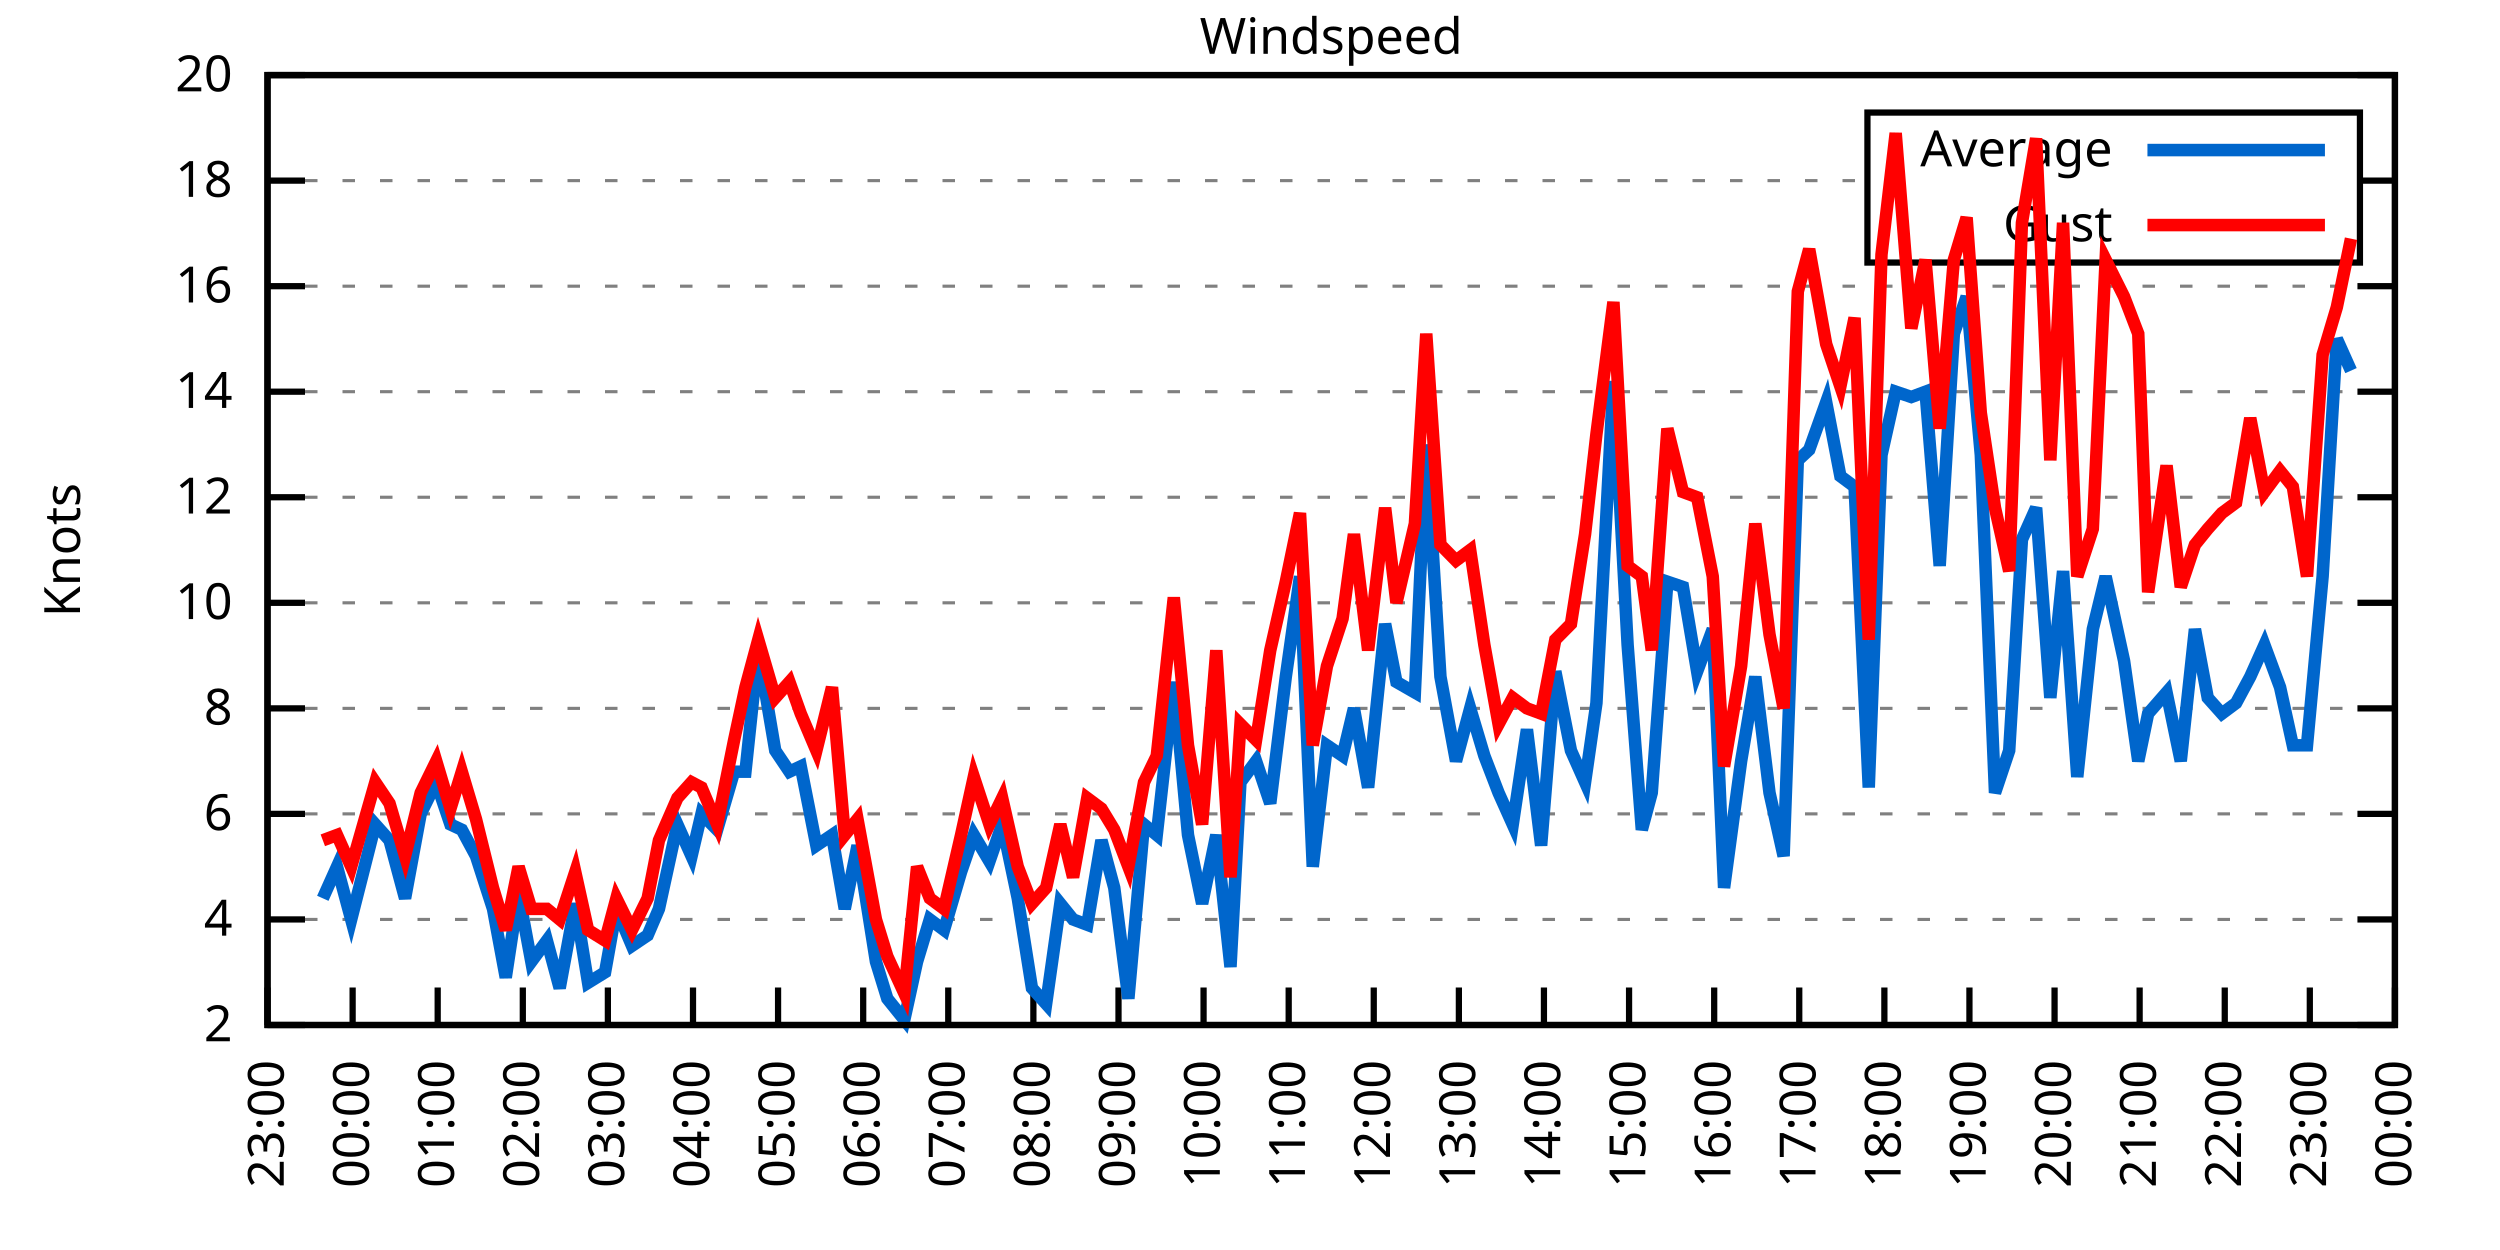
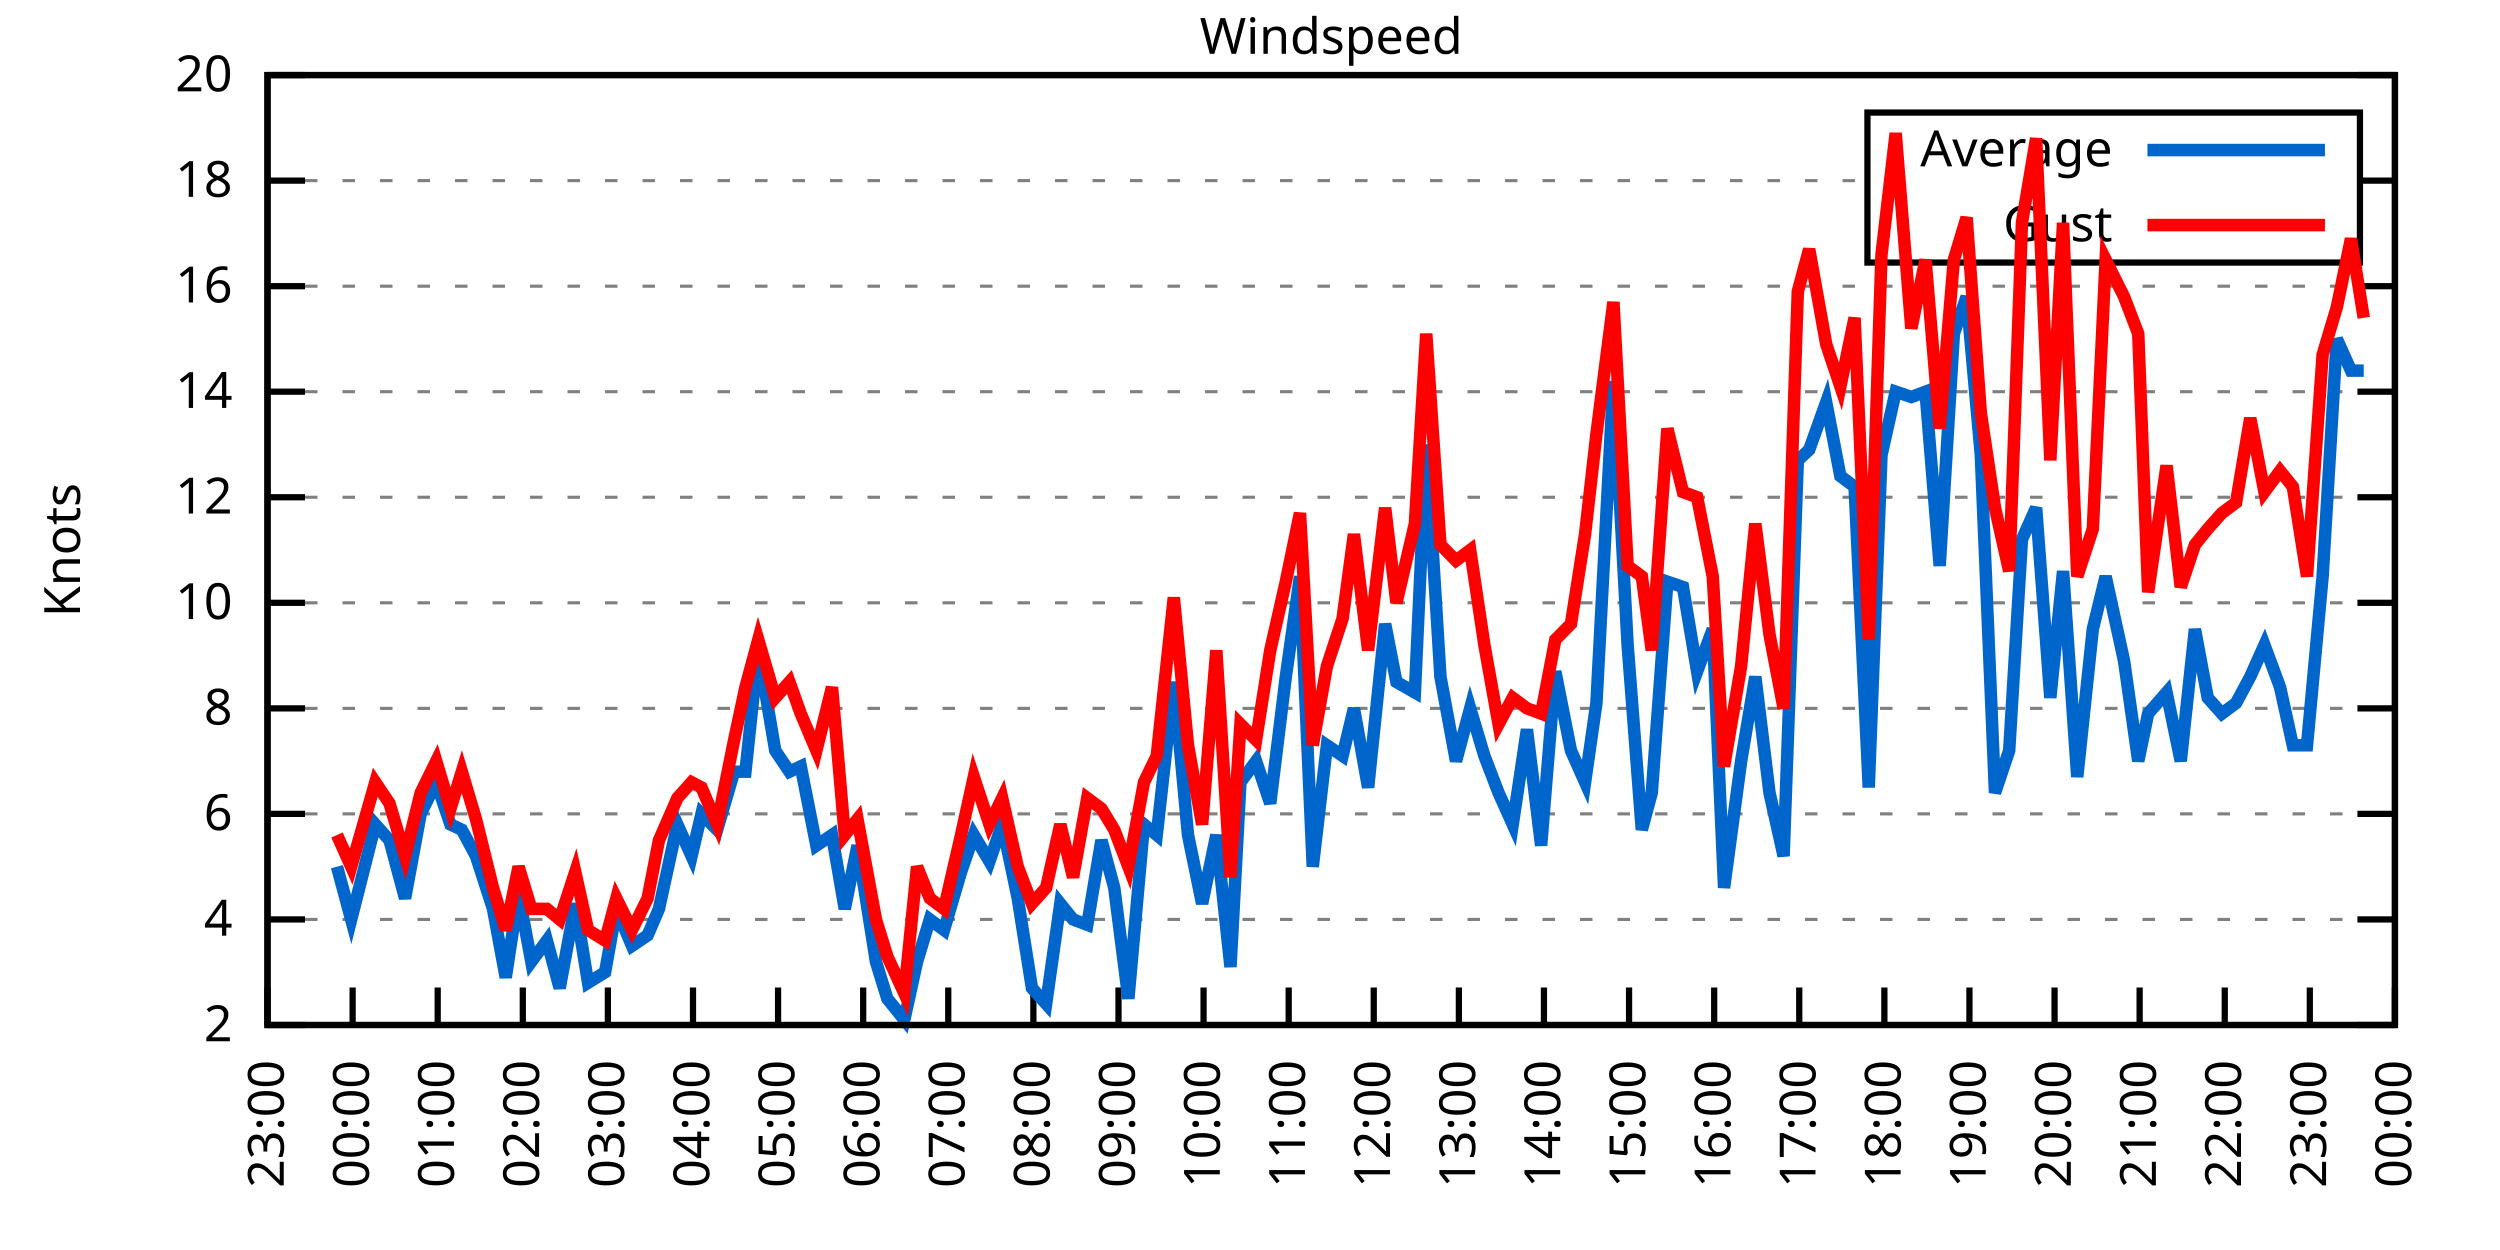
<svg xmlns="http://www.w3.org/2000/svg" xmlns:xlink="http://www.w3.org/1999/xlink" width="400" height="200" viewBox="0 0 400 200">
  <g id="gnuplot_canvas">
    <rect x="0" y="0" width="400" height="200" fill="none" />
    <defs>
      <circle id="gpDot" r="0.5" stroke-width="0.5" stroke="currentColor" />
      <path id="gpPt0" stroke-width="0.333" stroke="currentColor" d="M-1,0 h2 M0,-1 v2" />
      <path id="gpPt1" stroke-width="0.333" stroke="currentColor" d="M-1,-1 L1,1 M1,-1 L-1,1" />
      <path id="gpPt2" stroke-width="0.333" stroke="currentColor" d="M-1,0 L1,0 M0,-1 L0,1 M-1,-1 L1,1 M-1,1 L1,-1" />
      <rect id="gpPt3" stroke-width="0.333" stroke="currentColor" x="-1" y="-1" width="2" height="2" />
      <rect id="gpPt4" stroke-width="0.333" stroke="currentColor" fill="currentColor" x="-1" y="-1" width="2" height="2" />
      <circle id="gpPt5" stroke-width="0.333" stroke="currentColor" cx="0" cy="0" r="1" />
      <use xlink:href="#gpPt5" id="gpPt6" fill="currentColor" stroke="none" />
      <path id="gpPt7" stroke-width="0.333" stroke="currentColor" d="M0,-1.33 L-1.33,0.67 L1.33,0.67 z" />
      <use xlink:href="#gpPt7" id="gpPt8" fill="currentColor" stroke="none" />
      <use xlink:href="#gpPt7" id="gpPt9" stroke="currentColor" transform="rotate(180)" />
      <use xlink:href="#gpPt9" id="gpPt10" fill="currentColor" stroke="none" />
      <use xlink:href="#gpPt3" id="gpPt11" stroke="currentColor" transform="rotate(45)" />
      <use xlink:href="#gpPt11" id="gpPt12" fill="currentColor" stroke="none" />
      <path id="gpPt13" stroke-width="0.333" stroke="currentColor" d="M0,1.330 L1.265,0.411 L0.782,-1.067 L-0.782,-1.076 L-1.265,0.411 z" />
      <use xlink:href="#gpPt13" id="gpPt14" fill="currentColor" stroke="none" />
      <filter id="textbox" filterUnits="objectBoundingBox" x="0" y="0" height="1" width="1">
        <feFlood flood-color="white" flood-opacity="1" result="bgnd" />
        <feComposite in="SourceGraphic" in2="bgnd" operator="atop" />
      </filter>
      <filter id="greybox" filterUnits="objectBoundingBox" x="0" y="0" height="1" width="1">
        <feFlood flood-color="lightgrey" flood-opacity="1" result="grey" />
        <feComposite in="SourceGraphic" in2="grey" operator="atop" />
      </filter>
    </defs>
    <g fill="none" color="white" stroke="currentColor" stroke-width="1.00" stroke-linecap="butt" stroke-linejoin="miter">
</g>
    <g fill="none" color="black" stroke="currentColor" stroke-width="1.00" stroke-linecap="butt" stroke-linejoin="miter">
      <g stroke="none" shape-rendering="crispEdges">
        <polygon fill="rgb(255, 255, 255)" points="42.80,164.00 383.18,164.00 383.18,12.02 42.80,12.02 " />
      </g>
    </g>
    <g fill="none" color="black" stroke="currentColor" stroke-width="1.00" stroke-linecap="butt" stroke-linejoin="miter">
</g>
    <g fill="none" color="black" stroke="black" stroke-width="0.50" stroke-linecap="butt" stroke-linejoin="miter">
</g>
    <g fill="none" color="gray" stroke="currentColor" stroke-width="0.50" stroke-linecap="butt" stroke-linejoin="miter">
      <path stroke="gray" stroke-dasharray="2,4" class="gridline" d="M42.80,164.00 L383.19,164.00  " />
    </g>
    <g fill="none" color="gray" stroke="gray" stroke-width="1.00" stroke-linecap="butt" stroke-linejoin="miter">
</g>
    <g fill="none" color="black" stroke="currentColor" stroke-width="1.00" stroke-linecap="butt" stroke-linejoin="miter">
      <path stroke="black" d="M42.80,164.00 L48.80,164.00 M383.19,164.00 L377.19,164.00  " />
      <g transform="translate(37.20,166.60)" stroke="none" fill="black" font-family="Sans" font-size="8.00" text-anchor="end">
        <text>
          <tspan font-family="Sans"> 2</tspan>
        </text>
      </g>
    </g>
    <g fill="none" color="black" stroke="currentColor" stroke-width="1.00" stroke-linecap="butt" stroke-linejoin="miter">
</g>
    <g fill="none" color="black" stroke="black" stroke-width="0.50" stroke-linecap="butt" stroke-linejoin="miter">
</g>
    <g fill="none" color="gray" stroke="currentColor" stroke-width="0.50" stroke-linecap="butt" stroke-linejoin="miter">
      <path stroke="gray" stroke-dasharray="2,4" class="gridline" d="M42.80,147.11 L383.19,147.11  " />
    </g>
    <g fill="none" color="gray" stroke="gray" stroke-width="1.00" stroke-linecap="butt" stroke-linejoin="miter">
</g>
    <g fill="none" color="black" stroke="currentColor" stroke-width="1.00" stroke-linecap="butt" stroke-linejoin="miter">
      <path stroke="black" d="M42.80,147.11 L48.80,147.11 M383.19,147.11 L377.19,147.11  " />
      <g transform="translate(37.20,149.71)" stroke="none" fill="black" font-family="Sans" font-size="8.00" text-anchor="end">
        <text>
          <tspan font-family="Sans"> 4</tspan>
        </text>
      </g>
    </g>
    <g fill="none" color="black" stroke="currentColor" stroke-width="1.00" stroke-linecap="butt" stroke-linejoin="miter">
</g>
    <g fill="none" color="black" stroke="black" stroke-width="0.50" stroke-linecap="butt" stroke-linejoin="miter">
</g>
    <g fill="none" color="gray" stroke="currentColor" stroke-width="0.50" stroke-linecap="butt" stroke-linejoin="miter">
      <path stroke="gray" stroke-dasharray="2,4" class="gridline" d="M42.80,130.22 L383.19,130.22  " />
    </g>
    <g fill="none" color="gray" stroke="gray" stroke-width="1.00" stroke-linecap="butt" stroke-linejoin="miter">
</g>
    <g fill="none" color="black" stroke="currentColor" stroke-width="1.00" stroke-linecap="butt" stroke-linejoin="miter">
      <path stroke="black" d="M42.80,130.22 L48.80,130.22 M383.19,130.22 L377.19,130.22  " />
      <g transform="translate(37.20,132.82)" stroke="none" fill="black" font-family="Sans" font-size="8.00" text-anchor="end">
        <text>
          <tspan font-family="Sans"> 6</tspan>
        </text>
      </g>
    </g>
    <g fill="none" color="black" stroke="currentColor" stroke-width="1.00" stroke-linecap="butt" stroke-linejoin="miter">
</g>
    <g fill="none" color="black" stroke="black" stroke-width="0.50" stroke-linecap="butt" stroke-linejoin="miter">
</g>
    <g fill="none" color="gray" stroke="currentColor" stroke-width="0.50" stroke-linecap="butt" stroke-linejoin="miter">
      <path stroke="gray" stroke-dasharray="2,4" class="gridline" d="M42.80,113.34 L383.19,113.34  " />
    </g>
    <g fill="none" color="gray" stroke="gray" stroke-width="1.00" stroke-linecap="butt" stroke-linejoin="miter">
</g>
    <g fill="none" color="black" stroke="currentColor" stroke-width="1.00" stroke-linecap="butt" stroke-linejoin="miter">
      <path stroke="black" d="M42.80,113.34 L48.80,113.34 M383.19,113.34 L377.19,113.34  " />
      <g transform="translate(37.20,115.94)" stroke="none" fill="black" font-family="Sans" font-size="8.00" text-anchor="end">
        <text>
          <tspan font-family="Sans"> 8</tspan>
        </text>
      </g>
    </g>
    <g fill="none" color="black" stroke="currentColor" stroke-width="1.00" stroke-linecap="butt" stroke-linejoin="miter">
</g>
    <g fill="none" color="black" stroke="black" stroke-width="0.50" stroke-linecap="butt" stroke-linejoin="miter">
</g>
    <g fill="none" color="gray" stroke="currentColor" stroke-width="0.50" stroke-linecap="butt" stroke-linejoin="miter">
      <path stroke="gray" stroke-dasharray="2,4" class="gridline" d="M42.80,96.45 L383.19,96.45  " />
    </g>
    <g fill="none" color="gray" stroke="gray" stroke-width="1.00" stroke-linecap="butt" stroke-linejoin="miter">
</g>
    <g fill="none" color="black" stroke="currentColor" stroke-width="1.00" stroke-linecap="butt" stroke-linejoin="miter">
      <path stroke="black" d="M42.80,96.45 L48.80,96.45 M383.19,96.45 L377.19,96.45  " />
      <g transform="translate(37.20,99.05)" stroke="none" fill="black" font-family="Sans" font-size="8.00" text-anchor="end">
        <text>
          <tspan font-family="Sans"> 10</tspan>
        </text>
      </g>
    </g>
    <g fill="none" color="black" stroke="currentColor" stroke-width="1.00" stroke-linecap="butt" stroke-linejoin="miter">
</g>
    <g fill="none" color="black" stroke="black" stroke-width="0.50" stroke-linecap="butt" stroke-linejoin="miter">
</g>
    <g fill="none" color="gray" stroke="currentColor" stroke-width="0.50" stroke-linecap="butt" stroke-linejoin="miter">
      <path stroke="gray" stroke-dasharray="2,4" class="gridline" d="M42.80,79.56 L383.19,79.56  " />
    </g>
    <g fill="none" color="gray" stroke="gray" stroke-width="1.00" stroke-linecap="butt" stroke-linejoin="miter">
</g>
    <g fill="none" color="black" stroke="currentColor" stroke-width="1.00" stroke-linecap="butt" stroke-linejoin="miter">
      <path stroke="black" d="M42.80,79.56 L48.80,79.56 M383.19,79.56 L377.19,79.56  " />
      <g transform="translate(37.20,82.16)" stroke="none" fill="black" font-family="Sans" font-size="8.00" text-anchor="end">
        <text>
          <tspan font-family="Sans"> 12</tspan>
        </text>
      </g>
    </g>
    <g fill="none" color="black" stroke="currentColor" stroke-width="1.00" stroke-linecap="butt" stroke-linejoin="miter">
</g>
    <g fill="none" color="black" stroke="black" stroke-width="0.50" stroke-linecap="butt" stroke-linejoin="miter">
</g>
    <g fill="none" color="gray" stroke="currentColor" stroke-width="0.50" stroke-linecap="butt" stroke-linejoin="miter">
      <path stroke="gray" stroke-dasharray="2,4" class="gridline" d="M42.80,62.67 L383.19,62.67  " />
    </g>
    <g fill="none" color="gray" stroke="gray" stroke-width="1.00" stroke-linecap="butt" stroke-linejoin="miter">
</g>
    <g fill="none" color="black" stroke="currentColor" stroke-width="1.00" stroke-linecap="butt" stroke-linejoin="miter">
      <path stroke="black" d="M42.80,62.67 L48.80,62.67 M383.19,62.67 L377.19,62.67  " />
      <g transform="translate(37.20,65.27)" stroke="none" fill="black" font-family="Sans" font-size="8.00" text-anchor="end">
        <text>
          <tspan font-family="Sans"> 14</tspan>
        </text>
      </g>
    </g>
    <g fill="none" color="black" stroke="currentColor" stroke-width="1.00" stroke-linecap="butt" stroke-linejoin="miter">
</g>
    <g fill="none" color="black" stroke="black" stroke-width="0.50" stroke-linecap="butt" stroke-linejoin="miter">
</g>
    <g fill="none" color="gray" stroke="currentColor" stroke-width="0.50" stroke-linecap="butt" stroke-linejoin="miter">
      <path stroke="gray" stroke-dasharray="2,4" class="gridline" d="M42.80,45.79 L383.19,45.79  " />
    </g>
    <g fill="none" color="gray" stroke="gray" stroke-width="1.00" stroke-linecap="butt" stroke-linejoin="miter">
</g>
    <g fill="none" color="black" stroke="currentColor" stroke-width="1.00" stroke-linecap="butt" stroke-linejoin="miter">
      <path stroke="black" d="M42.80,45.79 L48.80,45.79 M383.19,45.79 L377.19,45.79  " />
      <g transform="translate(37.20,48.39)" stroke="none" fill="black" font-family="Sans" font-size="8.00" text-anchor="end">
        <text>
          <tspan font-family="Sans"> 16</tspan>
        </text>
      </g>
    </g>
    <g fill="none" color="black" stroke="currentColor" stroke-width="1.00" stroke-linecap="butt" stroke-linejoin="miter">
</g>
    <g fill="none" color="black" stroke="black" stroke-width="0.50" stroke-linecap="butt" stroke-linejoin="miter">
</g>
    <g fill="none" color="gray" stroke="currentColor" stroke-width="0.50" stroke-linecap="butt" stroke-linejoin="miter">
      <path stroke="gray" stroke-dasharray="2,4" class="gridline" d="M42.80,28.90 L298.79,28.90 M377.59,28.90 L383.19,28.90  " />
    </g>
    <g fill="none" color="gray" stroke="gray" stroke-width="1.00" stroke-linecap="butt" stroke-linejoin="miter">
</g>
    <g fill="none" color="black" stroke="currentColor" stroke-width="1.00" stroke-linecap="butt" stroke-linejoin="miter">
      <path stroke="black" d="M42.80,28.90 L48.80,28.90 M383.19,28.90 L377.19,28.90  " />
      <g transform="translate(37.20,31.50)" stroke="none" fill="black" font-family="Sans" font-size="8.00" text-anchor="end">
        <text>
          <tspan font-family="Sans"> 18</tspan>
        </text>
      </g>
    </g>
    <g fill="none" color="black" stroke="currentColor" stroke-width="1.00" stroke-linecap="butt" stroke-linejoin="miter">
</g>
    <g fill="none" color="black" stroke="black" stroke-width="0.50" stroke-linecap="butt" stroke-linejoin="miter">
</g>
    <g fill="none" color="gray" stroke="currentColor" stroke-width="0.50" stroke-linecap="butt" stroke-linejoin="miter">
      <path stroke="gray" stroke-dasharray="2,4" class="gridline" d="M42.80,12.01 L383.19,12.01  " />
    </g>
    <g fill="none" color="gray" stroke="gray" stroke-width="1.00" stroke-linecap="butt" stroke-linejoin="miter">
</g>
    <g fill="none" color="black" stroke="currentColor" stroke-width="1.00" stroke-linecap="butt" stroke-linejoin="miter">
      <path stroke="black" d="M42.80,12.01 L48.80,12.01 M383.19,12.01 L377.19,12.01  " />
      <g transform="translate(37.20,14.61)" stroke="none" fill="black" font-family="Sans" font-size="8.00" text-anchor="end">
        <text>
          <tspan font-family="Sans"> 20</tspan>
        </text>
      </g>
    </g>
    <g fill="none" color="black" stroke="currentColor" stroke-width="1.00" stroke-linecap="butt" stroke-linejoin="miter">
      <path stroke="black" d="M42.80,164.00 L42.80,158.00  " />
      <g transform="translate(45.40,169.60) rotate(270.00)" stroke="none" fill="black" font-family="Sans" font-size="8.00" text-anchor="end">
        <text>
          <tspan font-family="Sans">23:00</tspan>
        </text>
      </g>
    </g>
    <g fill="none" color="black" stroke="currentColor" stroke-width="1.00" stroke-linecap="butt" stroke-linejoin="miter">
      <path stroke="black" d="M56.42,164.00 L56.42,158.00  " />
      <g transform="translate(59.02,169.60) rotate(270.00)" stroke="none" fill="black" font-family="Sans" font-size="8.00" text-anchor="end">
        <text>
          <tspan font-family="Sans">00:00</tspan>
        </text>
      </g>
    </g>
    <g fill="none" color="black" stroke="currentColor" stroke-width="1.00" stroke-linecap="butt" stroke-linejoin="miter">
      <path stroke="black" d="M70.03,164.00 L70.03,158.00  " />
      <g transform="translate(72.63,169.60) rotate(270.00)" stroke="none" fill="black" font-family="Sans" font-size="8.00" text-anchor="end">
        <text>
          <tspan font-family="Sans">01:00</tspan>
        </text>
      </g>
    </g>
    <g fill="none" color="black" stroke="currentColor" stroke-width="1.00" stroke-linecap="butt" stroke-linejoin="miter">
      <path stroke="black" d="M83.65,164.00 L83.65,158.00  " />
      <g transform="translate(86.25,169.60) rotate(270.00)" stroke="none" fill="black" font-family="Sans" font-size="8.00" text-anchor="end">
        <text>
          <tspan font-family="Sans">02:00</tspan>
        </text>
      </g>
    </g>
    <g fill="none" color="black" stroke="currentColor" stroke-width="1.00" stroke-linecap="butt" stroke-linejoin="miter">
      <path stroke="black" d="M97.26,164.00 L97.26,158.00  " />
      <g transform="translate(99.86,169.60) rotate(270.00)" stroke="none" fill="black" font-family="Sans" font-size="8.00" text-anchor="end">
        <text>
          <tspan font-family="Sans">03:00</tspan>
        </text>
      </g>
    </g>
    <g fill="none" color="black" stroke="currentColor" stroke-width="1.00" stroke-linecap="butt" stroke-linejoin="miter">
      <path stroke="black" d="M110.88,164.00 L110.88,158.00  " />
      <g transform="translate(113.48,169.60) rotate(270.00)" stroke="none" fill="black" font-family="Sans" font-size="8.00" text-anchor="end">
        <text>
          <tspan font-family="Sans">04:00</tspan>
        </text>
      </g>
    </g>
    <g fill="none" color="black" stroke="currentColor" stroke-width="1.00" stroke-linecap="butt" stroke-linejoin="miter">
      <path stroke="black" d="M124.49,164.00 L124.49,158.00  " />
      <g transform="translate(127.09,169.60) rotate(270.00)" stroke="none" fill="black" font-family="Sans" font-size="8.00" text-anchor="end">
        <text>
          <tspan font-family="Sans">05:00</tspan>
        </text>
      </g>
    </g>
    <g fill="none" color="black" stroke="currentColor" stroke-width="1.00" stroke-linecap="butt" stroke-linejoin="miter">
      <path stroke="black" d="M138.11,164.00 L138.11,158.00  " />
      <g transform="translate(140.71,169.60) rotate(270.00)" stroke="none" fill="black" font-family="Sans" font-size="8.00" text-anchor="end">
        <text>
          <tspan font-family="Sans">06:00</tspan>
        </text>
      </g>
    </g>
    <g fill="none" color="black" stroke="currentColor" stroke-width="1.00" stroke-linecap="butt" stroke-linejoin="miter">
      <path stroke="black" d="M151.72,164.00 L151.72,158.00  " />
      <g transform="translate(154.32,169.60) rotate(270.00)" stroke="none" fill="black" font-family="Sans" font-size="8.00" text-anchor="end">
        <text>
          <tspan font-family="Sans">07:00</tspan>
        </text>
      </g>
    </g>
    <g fill="none" color="black" stroke="currentColor" stroke-width="1.00" stroke-linecap="butt" stroke-linejoin="miter">
      <path stroke="black" d="M165.34,164.00 L165.34,158.00  " />
      <g transform="translate(167.94,169.60) rotate(270.00)" stroke="none" fill="black" font-family="Sans" font-size="8.00" text-anchor="end">
        <text>
          <tspan font-family="Sans">08:00</tspan>
        </text>
      </g>
    </g>
    <g fill="none" color="black" stroke="currentColor" stroke-width="1.00" stroke-linecap="butt" stroke-linejoin="miter">
      <path stroke="black" d="M178.96,164.00 L178.96,158.00  " />
      <g transform="translate(181.56,169.60) rotate(270.00)" stroke="none" fill="black" font-family="Sans" font-size="8.00" text-anchor="end">
        <text>
          <tspan font-family="Sans">09:00</tspan>
        </text>
      </g>
    </g>
    <g fill="none" color="black" stroke="currentColor" stroke-width="1.00" stroke-linecap="butt" stroke-linejoin="miter">
      <path stroke="black" d="M192.57,164.00 L192.57,158.00  " />
      <g transform="translate(195.17,169.60) rotate(270.00)" stroke="none" fill="black" font-family="Sans" font-size="8.00" text-anchor="end">
        <text>
          <tspan font-family="Sans">10:00</tspan>
        </text>
      </g>
    </g>
    <g fill="none" color="black" stroke="currentColor" stroke-width="1.00" stroke-linecap="butt" stroke-linejoin="miter">
      <path stroke="black" d="M206.19,164.00 L206.19,158.00  " />
      <g transform="translate(208.79,169.60) rotate(270.00)" stroke="none" fill="black" font-family="Sans" font-size="8.00" text-anchor="end">
        <text>
          <tspan font-family="Sans">11:00</tspan>
        </text>
      </g>
    </g>
    <g fill="none" color="black" stroke="currentColor" stroke-width="1.00" stroke-linecap="butt" stroke-linejoin="miter">
      <path stroke="black" d="M219.80,164.00 L219.80,158.00  " />
      <g transform="translate(222.40,169.60) rotate(270.00)" stroke="none" fill="black" font-family="Sans" font-size="8.00" text-anchor="end">
        <text>
          <tspan font-family="Sans">12:00</tspan>
        </text>
      </g>
    </g>
    <g fill="none" color="black" stroke="currentColor" stroke-width="1.00" stroke-linecap="butt" stroke-linejoin="miter">
      <path stroke="black" d="M233.42,164.00 L233.42,158.00  " />
      <g transform="translate(236.02,169.60) rotate(270.00)" stroke="none" fill="black" font-family="Sans" font-size="8.00" text-anchor="end">
        <text>
          <tspan font-family="Sans">13:00</tspan>
        </text>
      </g>
    </g>
    <g fill="none" color="black" stroke="currentColor" stroke-width="1.00" stroke-linecap="butt" stroke-linejoin="miter">
      <path stroke="black" d="M247.03,164.00 L247.03,158.00  " />
      <g transform="translate(249.63,169.60) rotate(270.00)" stroke="none" fill="black" font-family="Sans" font-size="8.00" text-anchor="end">
        <text>
          <tspan font-family="Sans">14:00</tspan>
        </text>
      </g>
    </g>
    <g fill="none" color="black" stroke="currentColor" stroke-width="1.00" stroke-linecap="butt" stroke-linejoin="miter">
      <path stroke="black" d="M260.65,164.00 L260.65,158.00  " />
      <g transform="translate(263.25,169.60) rotate(270.00)" stroke="none" fill="black" font-family="Sans" font-size="8.00" text-anchor="end">
        <text>
          <tspan font-family="Sans">15:00</tspan>
        </text>
      </g>
    </g>
    <g fill="none" color="black" stroke="currentColor" stroke-width="1.00" stroke-linecap="butt" stroke-linejoin="miter">
      <path stroke="black" d="M274.27,164.00 L274.27,158.00  " />
      <g transform="translate(276.87,169.60) rotate(270.00)" stroke="none" fill="black" font-family="Sans" font-size="8.00" text-anchor="end">
        <text>
          <tspan font-family="Sans">16:00</tspan>
        </text>
      </g>
    </g>
    <g fill="none" color="black" stroke="currentColor" stroke-width="1.00" stroke-linecap="butt" stroke-linejoin="miter">
      <path stroke="black" d="M287.88,164.00 L287.88,158.00  " />
      <g transform="translate(290.48,169.60) rotate(270.00)" stroke="none" fill="black" font-family="Sans" font-size="8.00" text-anchor="end">
        <text>
          <tspan font-family="Sans">17:00</tspan>
        </text>
      </g>
    </g>
    <g fill="none" color="black" stroke="currentColor" stroke-width="1.00" stroke-linecap="butt" stroke-linejoin="miter">
      <path stroke="black" d="M301.50,164.00 L301.50,158.00  " />
      <g transform="translate(304.10,169.60) rotate(270.00)" stroke="none" fill="black" font-family="Sans" font-size="8.00" text-anchor="end">
        <text>
          <tspan font-family="Sans">18:00</tspan>
        </text>
      </g>
    </g>
    <g fill="none" color="black" stroke="currentColor" stroke-width="1.00" stroke-linecap="butt" stroke-linejoin="miter">
      <path stroke="black" d="M315.11,164.00 L315.11,158.00  " />
      <g transform="translate(317.71,169.60) rotate(270.00)" stroke="none" fill="black" font-family="Sans" font-size="8.00" text-anchor="end">
        <text>
          <tspan font-family="Sans">19:00</tspan>
        </text>
      </g>
    </g>
    <g fill="none" color="black" stroke="currentColor" stroke-width="1.00" stroke-linecap="butt" stroke-linejoin="miter">
      <path stroke="black" d="M328.73,164.00 L328.73,158.00  " />
      <g transform="translate(331.33,169.60) rotate(270.00)" stroke="none" fill="black" font-family="Sans" font-size="8.00" text-anchor="end">
        <text>
          <tspan font-family="Sans">20:00</tspan>
        </text>
      </g>
    </g>
    <g fill="none" color="black" stroke="currentColor" stroke-width="1.00" stroke-linecap="butt" stroke-linejoin="miter">
      <path stroke="black" d="M342.34,164.00 L342.34,158.00  " />
      <g transform="translate(344.94,169.60) rotate(270.00)" stroke="none" fill="black" font-family="Sans" font-size="8.00" text-anchor="end">
        <text>
          <tspan font-family="Sans">21:00</tspan>
        </text>
      </g>
    </g>
    <g fill="none" color="black" stroke="currentColor" stroke-width="1.00" stroke-linecap="butt" stroke-linejoin="miter">
      <path stroke="black" d="M355.96,164.00 L355.96,158.00  " />
      <g transform="translate(358.56,169.60) rotate(270.00)" stroke="none" fill="black" font-family="Sans" font-size="8.00" text-anchor="end">
        <text>
          <tspan font-family="Sans">22:00</tspan>
        </text>
      </g>
    </g>
    <g fill="none" color="black" stroke="currentColor" stroke-width="1.00" stroke-linecap="butt" stroke-linejoin="miter">
      <path stroke="black" d="M369.57,164.00 L369.57,158.00  " />
      <g transform="translate(372.17,169.60) rotate(270.00)" stroke="none" fill="black" font-family="Sans" font-size="8.00" text-anchor="end">
        <text>
          <tspan font-family="Sans">23:00</tspan>
        </text>
      </g>
    </g>
    <g fill="none" color="black" stroke="currentColor" stroke-width="1.00" stroke-linecap="butt" stroke-linejoin="miter">
      <path stroke="black" d="M383.19,164.00 L383.19,158.00  " />
      <g transform="translate(385.79,169.60) rotate(270.00)" stroke="none" fill="black" font-family="Sans" font-size="8.00" text-anchor="end">
        <text>
          <tspan font-family="Sans">00:00</tspan>
        </text>
      </g>
    </g>
    <g fill="none" color="black" stroke="currentColor" stroke-width="1.00" stroke-linecap="butt" stroke-linejoin="miter">
</g>
    <g fill="none" color="black" stroke="currentColor" stroke-width="1.00" stroke-linecap="butt" stroke-linejoin="miter">
      <path stroke="black" d="M42.80,12.01 L42.80,164.00 L383.19,164.00 L383.19,12.01 L42.80,12.01 Z  " />
    </g>
    <g fill="none" color="black" stroke="currentColor" stroke-width="1.00" stroke-linecap="butt" stroke-linejoin="miter">
</g>
    <g fill="none" color="black" stroke="currentColor" stroke-width="1.00" stroke-linecap="butt" stroke-linejoin="miter">
      <path stroke="black" d="M298.79,42.01 L298.79,18.01 L377.59,18.01 L377.59,42.01 L298.79,42.01 Z  " />
    </g>
    <g id="Windspeed_plot_1">
      <g fill="none" color="white" stroke="black" stroke-width="2.00" stroke-linecap="butt" stroke-linejoin="miter">
</g>
      <g fill="none" color="black" stroke="currentColor" stroke-width="2.00" stroke-linecap="butt" stroke-linejoin="miter">
        <g transform="translate(337.99,26.61)" stroke="none" fill="black" font-family="Sans" font-size="8.00" text-anchor="end">
          <text>
            <tspan font-family="Sans">Average</tspan>
          </text>
        </g>
      </g>
      <g fill="none" color="black" stroke="currentColor" stroke-width="2.00" stroke-linecap="butt" stroke-linejoin="miter">
-         <path stroke="rgb(  0, 102, 204)" d="M343.59,24.01 L371.99,24.01 M51.65,143.73 L53.92,138.67 L56.19,147.11 L60.05,131.91 L62.32,134.45 L64.81,143.73   L67.31,130.22 L69.80,125.16 L72.07,131.91 L73.89,132.76 L76.16,136.98 L78.88,145.42 L80.92,156.40 L82.97,142.89   L85.01,153.87 L87.50,150.49 L89.55,158.09 L92.04,144.58 L94.09,157.24 L96.81,155.56 L98.62,145.42 L101.12,151.33   L103.62,149.65 L105.43,145.42 L108.38,131.91 L110.65,136.98 L112.24,130.22 L114.74,132.76 L117.46,123.47 L119.27,123.47   L121.32,104.05 L124.04,120.09 L126.31,123.47 L128.12,122.62 L130.62,135.29 L133.12,133.60 L135.16,145.42 L137.20,135.29   L140.15,153.87 L141.97,159.78 L144.69,163.16 L146.73,153.87 L148.77,147.11 L151.04,148.80 L153.77,139.51 L155.81,133.60   L158.31,137.82 L160.35,131.91 L162.84,143.73 L165.11,158.09 L167.38,160.62 L169.65,144.58 L171.69,147.11 L173.96,147.96   L176.23,134.45 L178.28,142.05 L180.54,159.78 L183.04,131.91 L185.08,133.60 L187.81,109.11 L190.08,133.60 L192.34,144.58   L194.61,133.60 L196.88,154.71 L198.47,125.16 L200.97,121.78 L203.24,128.54 L205.73,108.27 L208.00,92.23 L210.04,138.67   L212.31,119.25 L214.81,120.94 L216.63,113.34 L218.90,126.00 L221.62,99.83 L223.43,109.11 L226.38,110.80 L228.20,71.12   L230.47,108.27 L232.96,121.78 L235.23,113.34 L237.50,120.94 L239.77,126.85 L242.04,131.91 L244.31,116.71 L246.58,135.29   L248.85,107.43 L251.35,120.09 L253.61,125.16 L255.43,112.49 L258.15,60.98 L260.42,103.20 L262.69,132.76 L264.28,126.85   L266.78,93.07 L269.27,93.92 L271.54,107.43 L274.04,100.67 L275.85,142.05 L278.58,121.78 L280.85,108.27 L283.12,126.85   L285.38,136.98 L287.65,73.65 L289.47,71.96 L292.19,64.36 L294.46,76.18 L296.73,77.87 L299.00,126.00 L301.04,72.81   L303.31,62.67 L305.81,63.52 L308.08,62.67 L310.35,90.54 L312.62,53.39 L314.66,47.47 L316.93,72.81 L319.20,126.85   L321.47,120.09 L323.51,86.32 L325.78,81.25 L328.05,111.65 L330.09,91.38 L332.36,124.31 L334.85,100.67 L336.90,92.23   L339.85,105.74 L342.12,121.78 L343.70,114.18 L346.65,110.80 L348.92,121.78 L351.19,100.67 L353.24,111.65 L355.50,114.18   L357.77,112.49 L360.04,108.27 L362.31,103.20 L364.81,109.96 L366.85,119.25 L369.12,119.25 L371.62,92.23 L373.89,54.23   L376.16,59.30  " />
+         <path stroke="rgb(  0, 102, 204)" d="M343.59,24.01 L371.99,24.01 M53.92,138.67 L56.19,147.11 L60.05,131.91 L62.32,134.45 L64.81,143.73 L67.31,130.22   L69.80,125.16 L72.07,131.91 L73.89,132.76 L76.16,136.98 L78.88,145.42 L80.92,156.40 L82.97,142.89 L85.01,153.87   L87.50,150.49 L89.55,158.09 L92.04,144.58 L94.09,157.24 L96.81,155.56 L98.62,145.42 L101.12,151.33 L103.62,149.65   L105.43,145.42 L108.38,131.91 L110.65,136.98 L112.24,130.22 L114.74,132.76 L117.46,123.47 L119.27,123.47 L121.32,104.05   L124.04,120.09 L126.31,123.47 L128.12,122.62 L130.62,135.29 L133.12,133.60 L135.16,145.42 L137.20,135.29 L140.15,153.87   L141.97,159.78 L144.69,163.16 L146.73,153.87 L148.77,147.11 L151.04,148.80 L153.77,139.51 L155.81,133.60 L158.31,137.82   L160.35,131.91 L162.84,143.73 L165.11,158.09 L167.38,160.62 L169.65,144.58 L171.69,147.11 L173.96,147.96 L176.23,134.45   L178.28,142.05 L180.54,159.78 L183.04,131.91 L185.08,133.60 L187.81,109.11 L190.08,133.60 L192.34,144.58 L194.61,133.60   L196.88,154.71 L198.47,125.16 L200.97,121.78 L203.24,128.54 L205.73,108.27 L208.00,92.23 L210.04,138.67 L212.31,119.25   L214.81,120.94 L216.63,113.34 L218.90,126.00 L221.62,99.83 L223.43,109.11 L226.38,110.80 L228.20,71.12 L230.47,108.27   L232.96,121.78 L235.23,113.34 L237.50,120.94 L239.77,126.85 L242.04,131.91 L244.31,116.71 L246.58,135.29 L248.85,107.43   L251.35,120.09 L253.61,125.16 L255.43,112.49 L258.15,60.98 L260.42,103.20 L262.69,132.76 L264.28,126.85 L266.78,93.07   L269.27,93.92 L271.54,107.43 L274.04,100.67 L275.85,142.05 L278.58,121.78 L280.85,108.27 L283.12,126.85 L285.38,136.98   L287.65,73.65 L289.47,71.96 L292.19,64.36 L294.46,76.18 L296.73,77.87 L299.00,126.00 L301.04,72.81 L303.31,62.67   L305.81,63.52 L308.08,62.67 L310.35,90.54 L312.62,53.39 L314.66,47.47 L316.93,72.81 L319.20,126.85 L321.47,120.09   L323.51,86.32 L325.78,81.25 L328.05,111.65 L330.09,91.38 L332.36,124.31 L334.85,100.67 L336.90,92.23 L339.85,105.74   L342.12,121.78 L343.70,114.18 L346.65,110.80 L348.92,121.78 L351.19,100.67 L353.24,111.65 L355.50,114.18 L357.77,112.49   L360.04,108.27 L362.31,103.20 L364.81,109.96 L366.85,119.25 L369.12,119.25 L371.62,92.23 L373.89,54.23 L376.16,59.30   L378.20,59.30  " />
      </g>
    </g>
    <g id="Windspeed_plot_2">
      <g fill="none" color="black" stroke="currentColor" stroke-width="2.00" stroke-linecap="butt" stroke-linejoin="miter">
        <g transform="translate(337.99,38.61)" stroke="none" fill="black" font-family="Sans" font-size="8.00" text-anchor="end">
          <text>
            <tspan font-family="Sans">Gust</tspan>
          </text>
        </g>
      </g>
      <g fill="none" color="black" stroke="currentColor" stroke-width="2.00" stroke-linecap="butt" stroke-linejoin="miter">
-         <path stroke="rgb(255,   0,   0)" d="M343.59,36.01 L371.99,36.01 M51.65,134.45 L53.92,133.60 L56.19,138.67 L60.05,125.16 L62.32,128.54 L64.81,136.98   L67.31,126.85 L69.80,121.78 L72.07,129.38 L73.89,123.47 L76.16,131.07 L78.88,142.05 L80.92,148.80 L82.97,138.67   L85.01,145.42 L87.50,145.42 L89.55,147.11 L92.04,139.51 L94.09,148.80 L96.81,150.49 L98.62,143.73 L101.12,148.80   L103.62,143.73 L105.43,134.45 L108.38,127.69 L110.65,125.16 L112.24,126.00 L114.74,131.91 L117.46,118.40 L119.27,109.96   L121.32,102.36 L124.04,111.65 L126.31,109.11 L128.12,114.18 L130.62,120.09 L133.12,109.96 L135.16,133.60 L137.20,131.07   L140.15,147.11 L141.97,153.02 L144.69,158.93 L146.73,138.67 L148.77,143.73 L151.04,145.42 L153.77,133.60 L155.81,124.31   L158.31,131.91 L160.35,127.69 L162.84,138.67 L165.11,144.58 L167.38,142.05 L169.65,131.91 L171.69,140.36 L173.96,127.69   L176.23,129.38 L178.28,132.76 L180.54,138.67 L183.04,125.16 L185.08,120.94 L187.81,95.60 L190.08,119.25 L192.34,131.91   L194.61,104.05 L196.88,140.36 L198.47,115.87 L200.97,118.40 L203.24,104.05 L205.73,93.07 L208.00,82.09 L210.04,119.25   L212.31,106.58 L214.81,98.98 L216.63,85.47 L218.90,104.05 L221.62,81.25 L223.43,96.45 L226.38,83.78 L228.20,53.39   L230.47,87.16 L232.96,89.69 L235.23,88.00 L237.50,103.20 L239.77,115.87 L242.04,111.65 L244.31,113.34 L246.58,114.18   L248.85,102.36 L251.35,99.83 L253.61,85.47 L255.43,69.43 L258.15,48.32 L260.42,90.54 L262.69,92.23 L264.28,104.05   L266.78,68.58 L269.27,78.72 L271.54,79.56 L274.04,92.23 L275.85,122.62 L278.58,106.58 L280.85,83.78 L283.12,101.52   L285.38,113.34 L287.65,46.63 L289.47,39.87 L292.19,55.07 L294.46,61.83 L296.73,50.85 L299.00,102.36 L301.04,40.72   L303.31,21.30 L305.81,52.54 L308.08,41.56 L310.35,68.58 L312.62,41.56 L314.66,34.81 L316.93,66.05 L319.20,81.25   L321.47,91.38 L323.51,35.65 L325.78,22.14 L328.05,73.65 L330.09,35.65 L332.36,92.23 L334.85,84.63 L336.90,41.56   L339.85,47.47 L342.12,53.39 L343.70,94.76 L346.65,74.49 L348.92,93.92 L351.19,87.16 L353.24,84.63 L355.50,82.09   L357.77,80.41 L360.04,66.90 L362.31,78.72 L364.81,75.34 L366.85,77.87 L369.12,92.23 L371.62,56.76 L373.89,49.16   L376.16,38.19  " />
+         <path stroke="rgb(255,   0,   0)" d="M343.59,36.01 L371.99,36.01 M53.92,133.60 L56.19,138.67 L60.05,125.16 L62.32,128.54 L64.81,136.98 L67.31,126.85   L69.80,121.78 L72.07,129.38 L73.89,123.47 L76.16,131.07 L78.88,142.05 L80.92,148.80 L82.97,138.67 L85.01,145.42   L87.50,145.42 L89.55,147.11 L92.04,139.51 L94.09,148.80 L96.81,150.49 L98.62,143.73 L101.12,148.80 L103.62,143.73   L105.43,134.45 L108.38,127.69 L110.65,125.16 L112.24,126.00 L114.74,131.91 L117.46,118.40 L119.27,109.96 L121.32,102.36   L124.04,111.65 L126.31,109.11 L128.12,114.18 L130.62,120.09 L133.12,109.96 L135.16,133.60 L137.20,131.07 L140.15,147.11   L141.97,153.02 L144.69,158.93 L146.73,138.67 L148.77,143.73 L151.04,145.42 L153.77,133.60 L155.81,124.31 L158.31,131.91   L160.35,127.69 L162.84,138.67 L165.11,144.58 L167.38,142.05 L169.65,131.91 L171.69,140.36 L173.96,127.69 L176.23,129.38   L178.28,132.76 L180.54,138.67 L183.04,125.16 L185.08,120.94 L187.81,95.60 L190.08,119.25 L192.34,131.91 L194.61,104.05   L196.88,140.36 L198.47,115.87 L200.97,118.40 L203.24,104.05 L205.73,93.07 L208.00,82.09 L210.04,119.25 L212.31,106.58   L214.81,98.98 L216.63,85.47 L218.90,104.05 L221.62,81.25 L223.43,96.45 L226.38,83.78 L228.20,53.39 L230.47,87.16   L232.96,89.69 L235.23,88.00 L237.50,103.20 L239.77,115.87 L242.04,111.65 L244.31,113.34 L246.58,114.18 L248.85,102.36   L251.35,99.83 L253.61,85.47 L255.43,69.43 L258.15,48.32 L260.42,90.54 L262.69,92.23 L264.28,104.05 L266.78,68.58   L269.27,78.72 L271.54,79.56 L274.04,92.23 L275.85,122.62 L278.58,106.58 L280.85,83.78 L283.12,101.52 L285.38,113.34   L287.65,46.63 L289.47,39.87 L292.19,55.07 L294.46,61.83 L296.73,50.85 L299.00,102.36 L301.04,40.72 L303.31,21.30   L305.81,52.54 L308.08,41.56 L310.35,68.58 L312.62,41.56 L314.66,34.81 L316.93,66.05 L319.20,81.25 L321.47,91.38   L323.51,35.65 L325.78,22.14 L328.05,73.65 L330.09,35.65 L332.36,92.23 L334.85,84.63 L336.90,41.56 L339.85,47.47   L342.12,53.39 L343.70,94.76 L346.65,74.49 L348.92,93.92 L351.19,87.16 L353.24,84.63 L355.50,82.09 L357.77,80.41   L360.04,66.90 L362.31,78.72 L364.81,75.34 L366.85,77.87 L369.12,92.23 L371.62,56.76 L373.89,49.16 L376.16,38.19   L378.20,50.85  " />
      </g>
    </g>
    <g fill="none" color="black" stroke="currentColor" stroke-width="2.00" stroke-linecap="butt" stroke-linejoin="miter">
</g>
    <g fill="none" color="black" stroke="black" stroke-width="1.00" stroke-linecap="butt" stroke-linejoin="miter">
</g>
    <g fill="none" color="black" stroke="currentColor" stroke-width="1.00" stroke-linecap="butt" stroke-linejoin="miter">
      <path stroke="black" d="M42.80,12.01 L42.80,164.00 L383.19,164.00 L383.19,12.01 L42.80,12.01 Z  " />
      <g transform="translate(12.80,88.01) rotate(270.00)" stroke="none" fill="black" font-family="Sans" font-size="8.00" text-anchor="middle">
        <text>
          <tspan font-family="Sans">Knots</tspan>
        </text>
      </g>
    </g>
    <g fill="none" color="black" stroke="currentColor" stroke-width="1.00" stroke-linecap="butt" stroke-linejoin="miter">
</g>
    <g fill="none" color="black" stroke="currentColor" stroke-width="1.00" stroke-linecap="butt" stroke-linejoin="miter">
      <g transform="translate(212.99,8.61)" stroke="none" fill="black" font-family="Sans" font-size="8.00" text-anchor="middle">
        <text>
          <tspan font-family="Sans">Windspeed</tspan>
        </text>
      </g>
    </g>
    <g fill="none" color="black" stroke="currentColor" stroke-width="1.00" stroke-linecap="butt" stroke-linejoin="miter">
</g>
  </g>
</svg>
